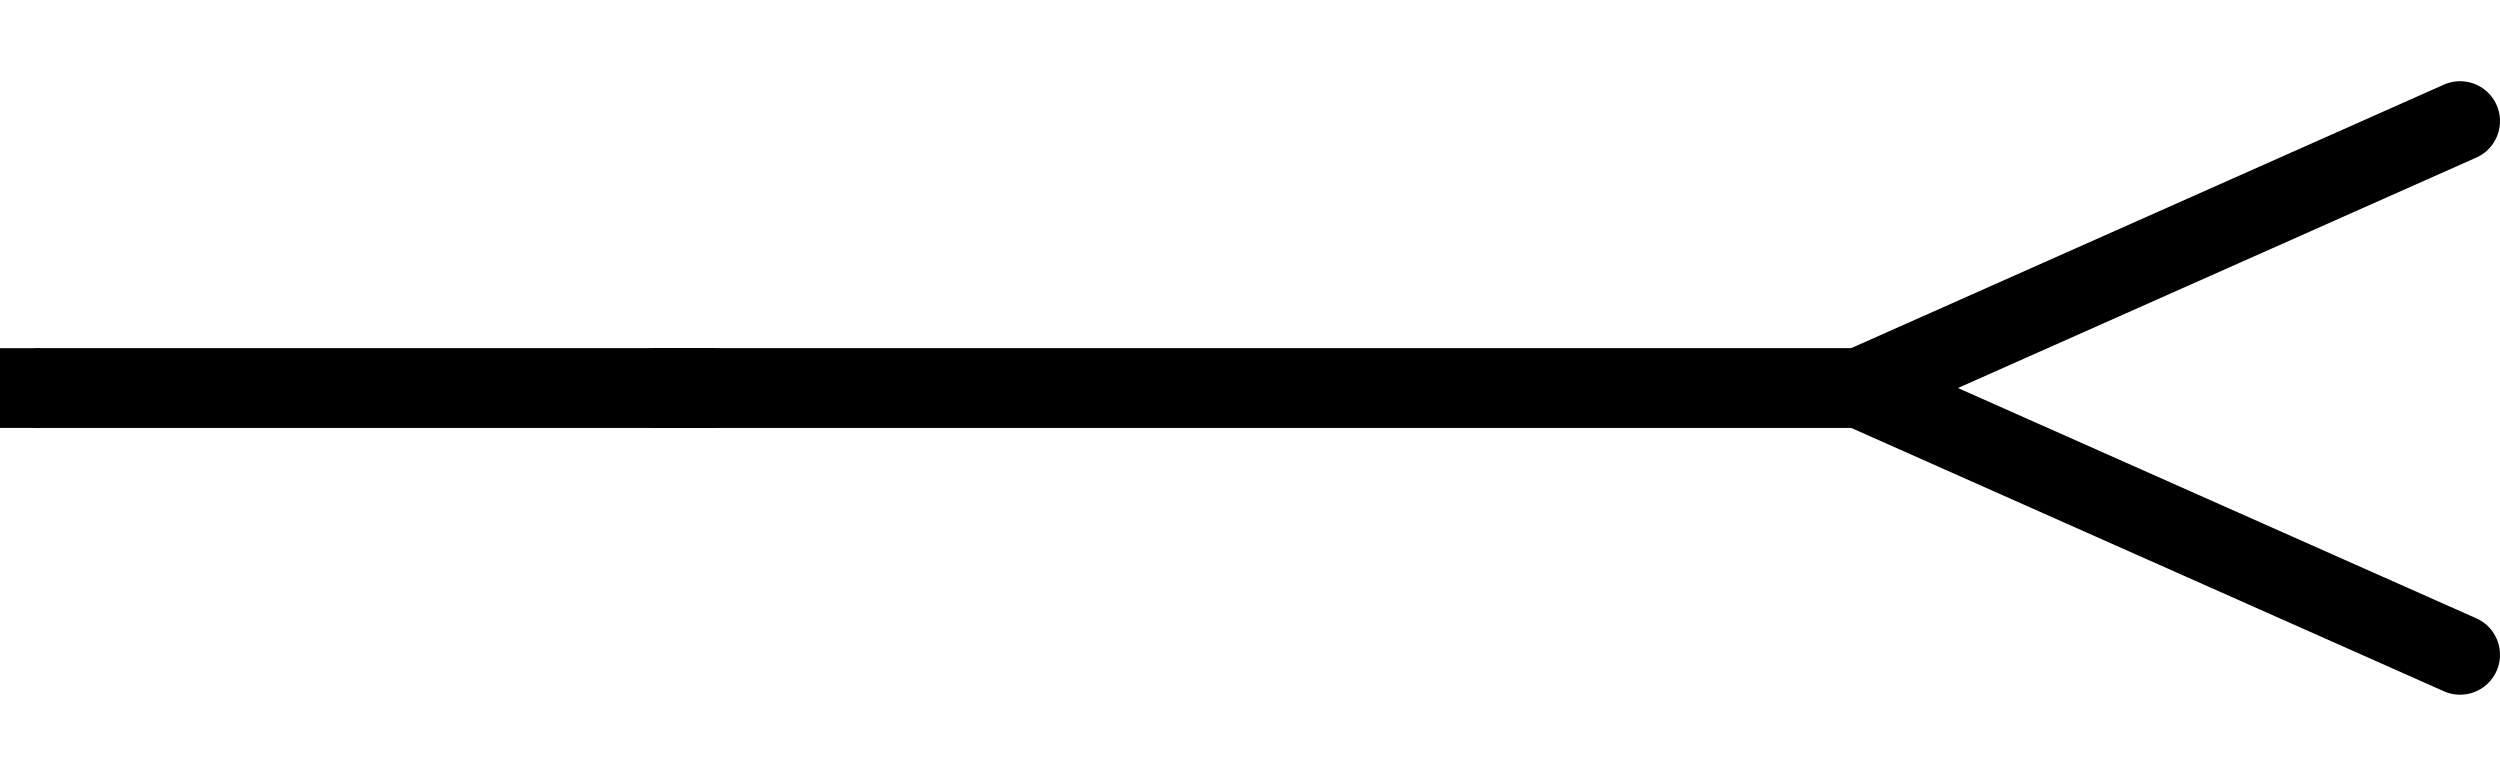
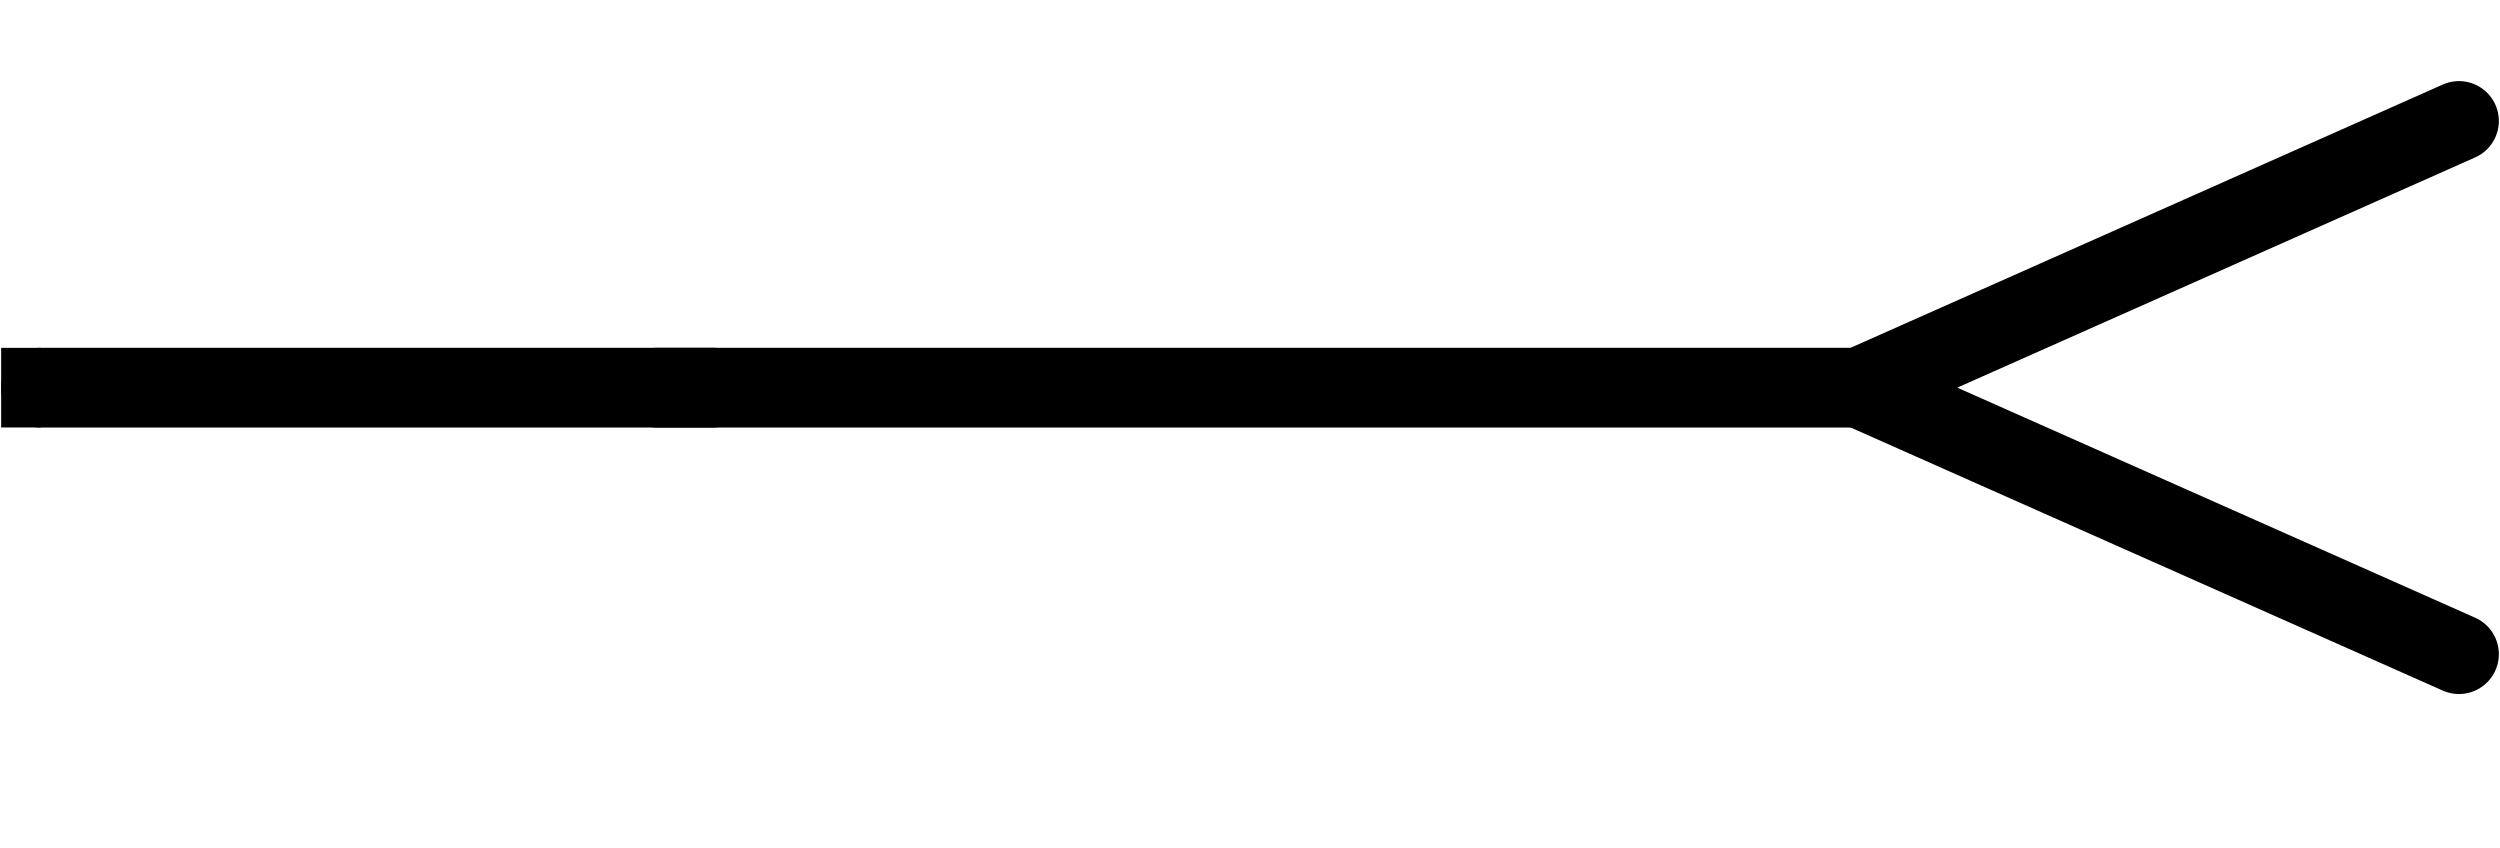
- <svg xmlns="http://www.w3.org/2000/svg" version="1.1" baseProfile="basic" id="svg2" x="0px" y="0px" width="0.87in" height="0.27in" viewBox="0 0 62.641 19.439" xml:space="preserve">
+ <svg xmlns="http://www.w3.org/2000/svg" version="1.2" baseProfile="tiny" id="svg2" x="0in" y="0in" width="0.87in" height="0.295in" viewBox="0 0 62.641 21.26">
  <g id="schematic">
    <line id="connector0pin" fill="none" stroke="#000000" stroke-width="2" stroke-linecap="round" stroke-linejoin="round" x1="0.998" y1="9.722" x2="17.846" y2="9.722" />
    <rect id="connector0terminal" x="0" y="8.724" width="0.998" height="1.997" />
-     <polyline fill="none" stroke="#000000" stroke-width="2" stroke-linecap="round" stroke-linejoin="round" points="61.641,16.406    46.597,9.722 61.641,3.034" />
+     <polyline fill="none" stroke="#000000" stroke-width="2" stroke-linecap="round" stroke-linejoin="round" points="61.641,16.406 46.597,9.722 61.641,3.034" />
    <line id="line" fill="none" stroke="#000000" stroke-width="2" stroke-linecap="round" stroke-linejoin="round" x1="47.219" y1="9.722" x2="16.452" y2="9.722" />
  </g>
</svg>
